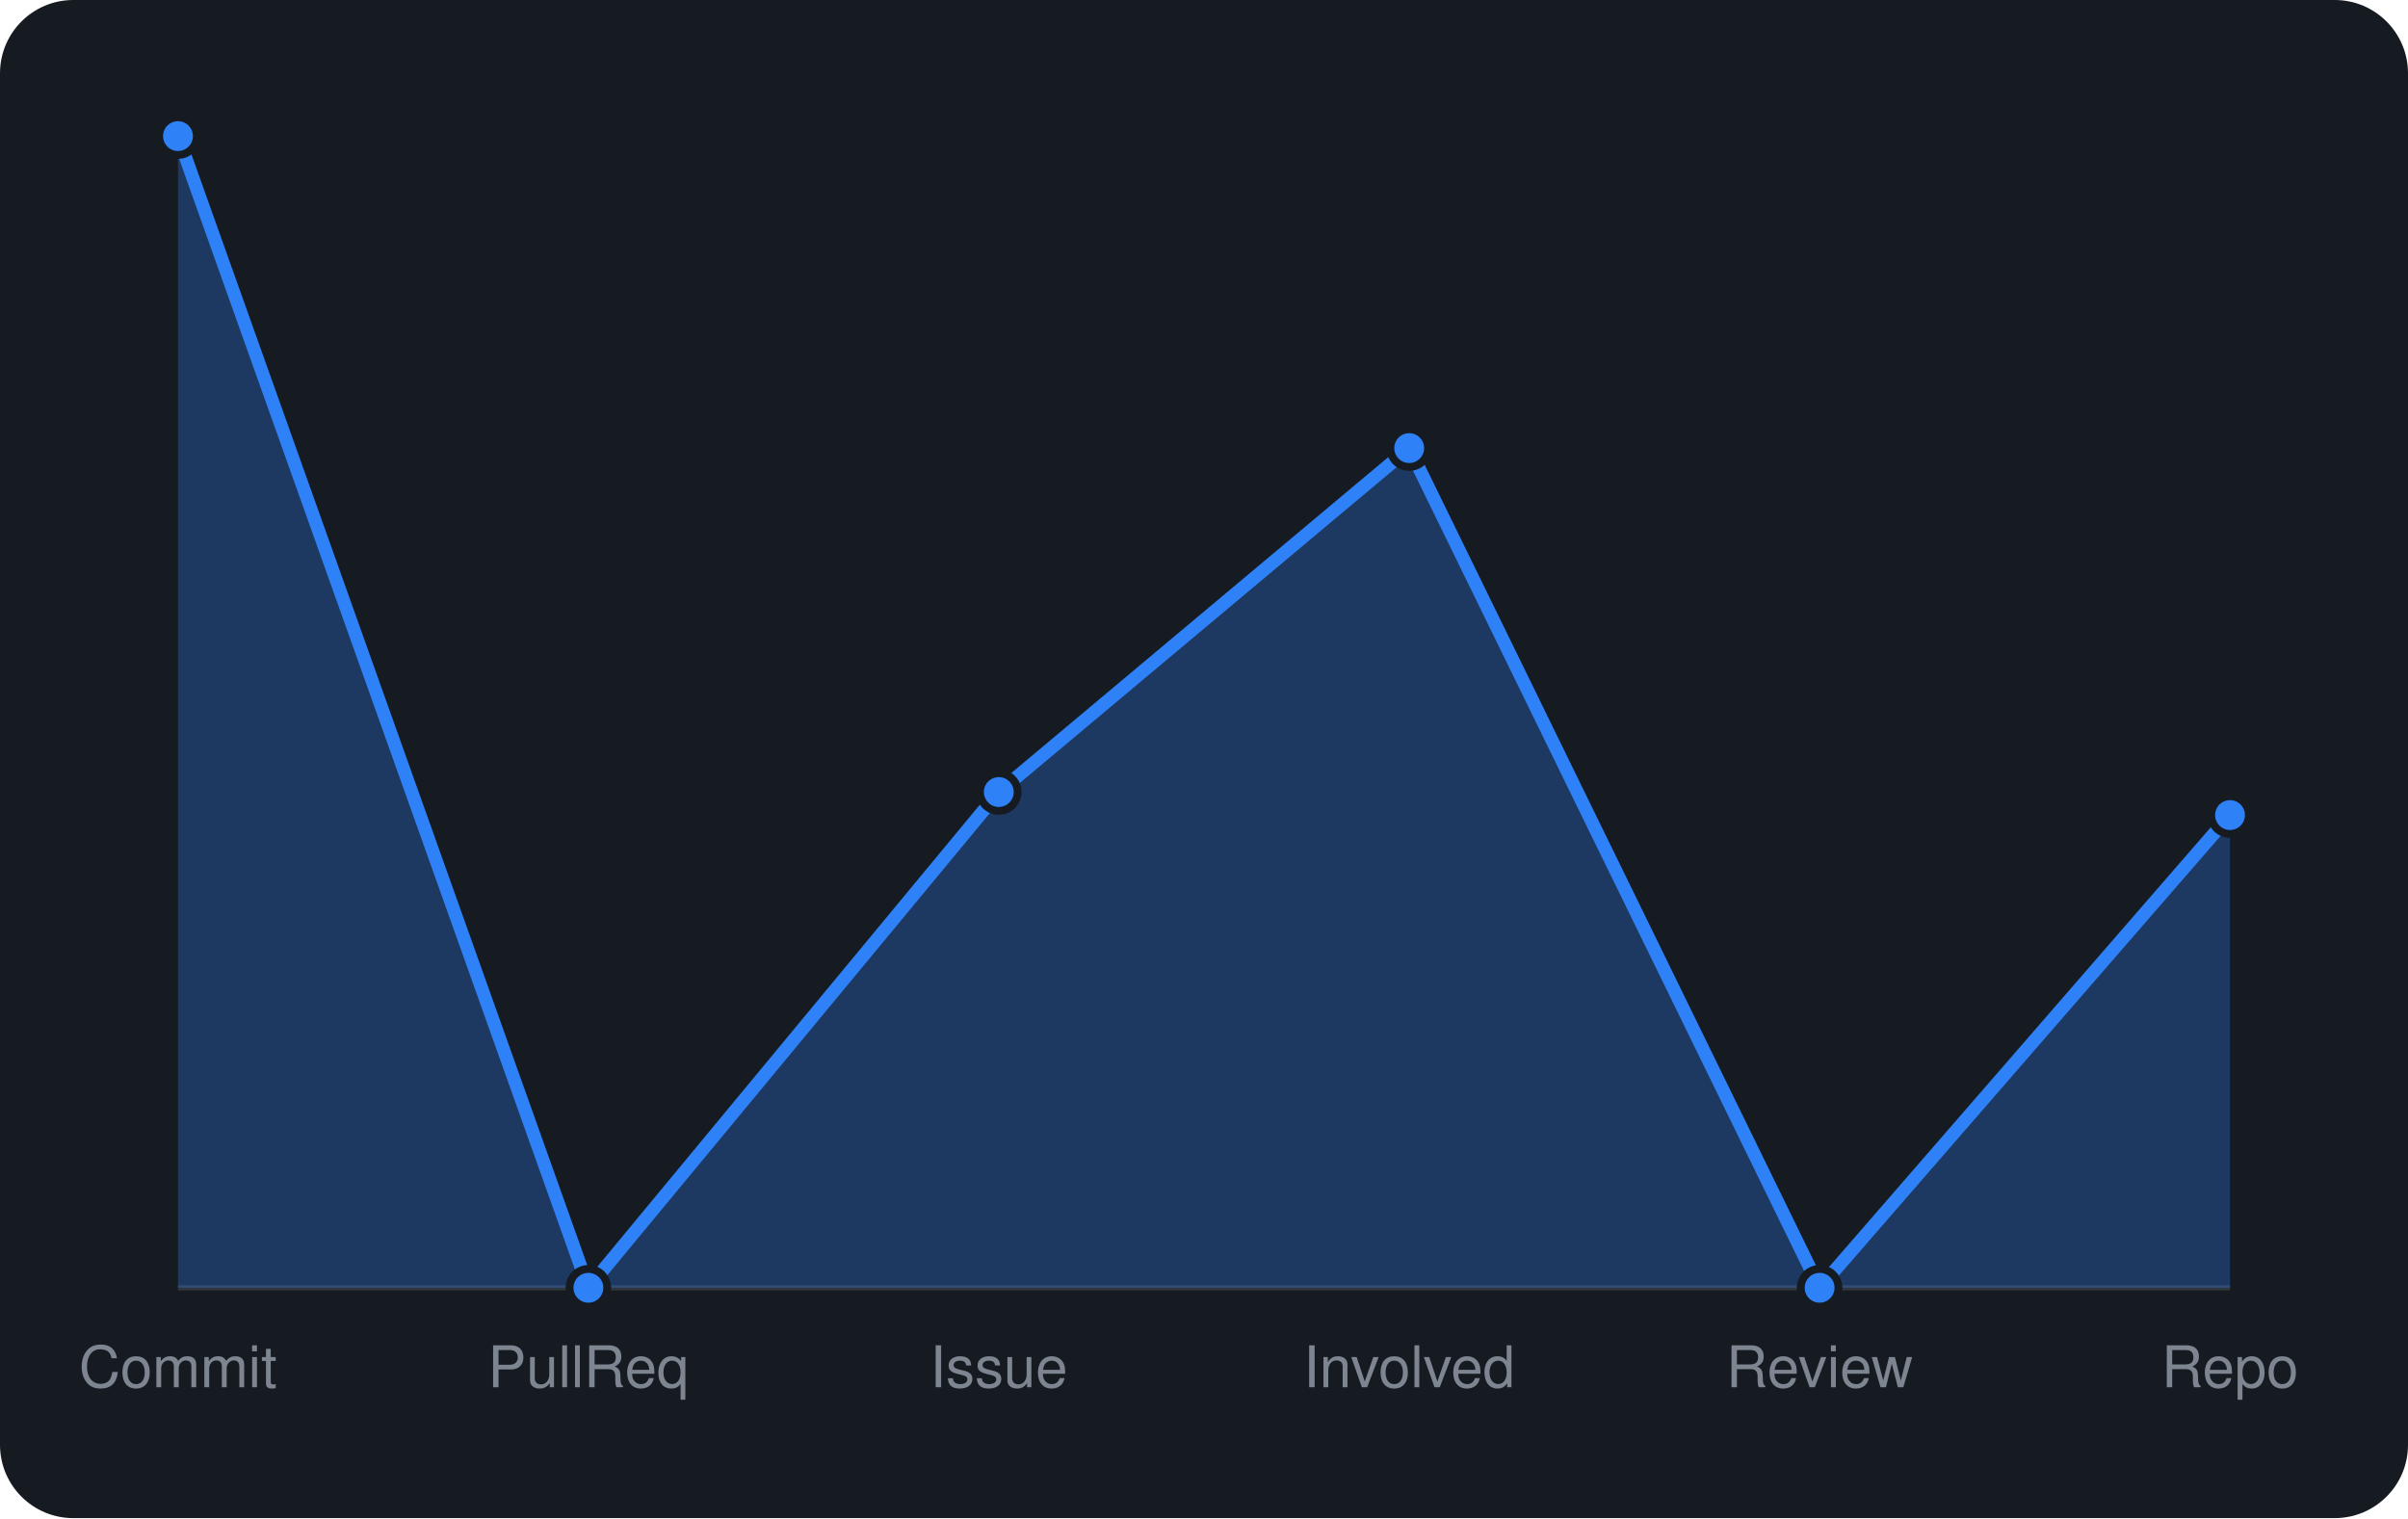
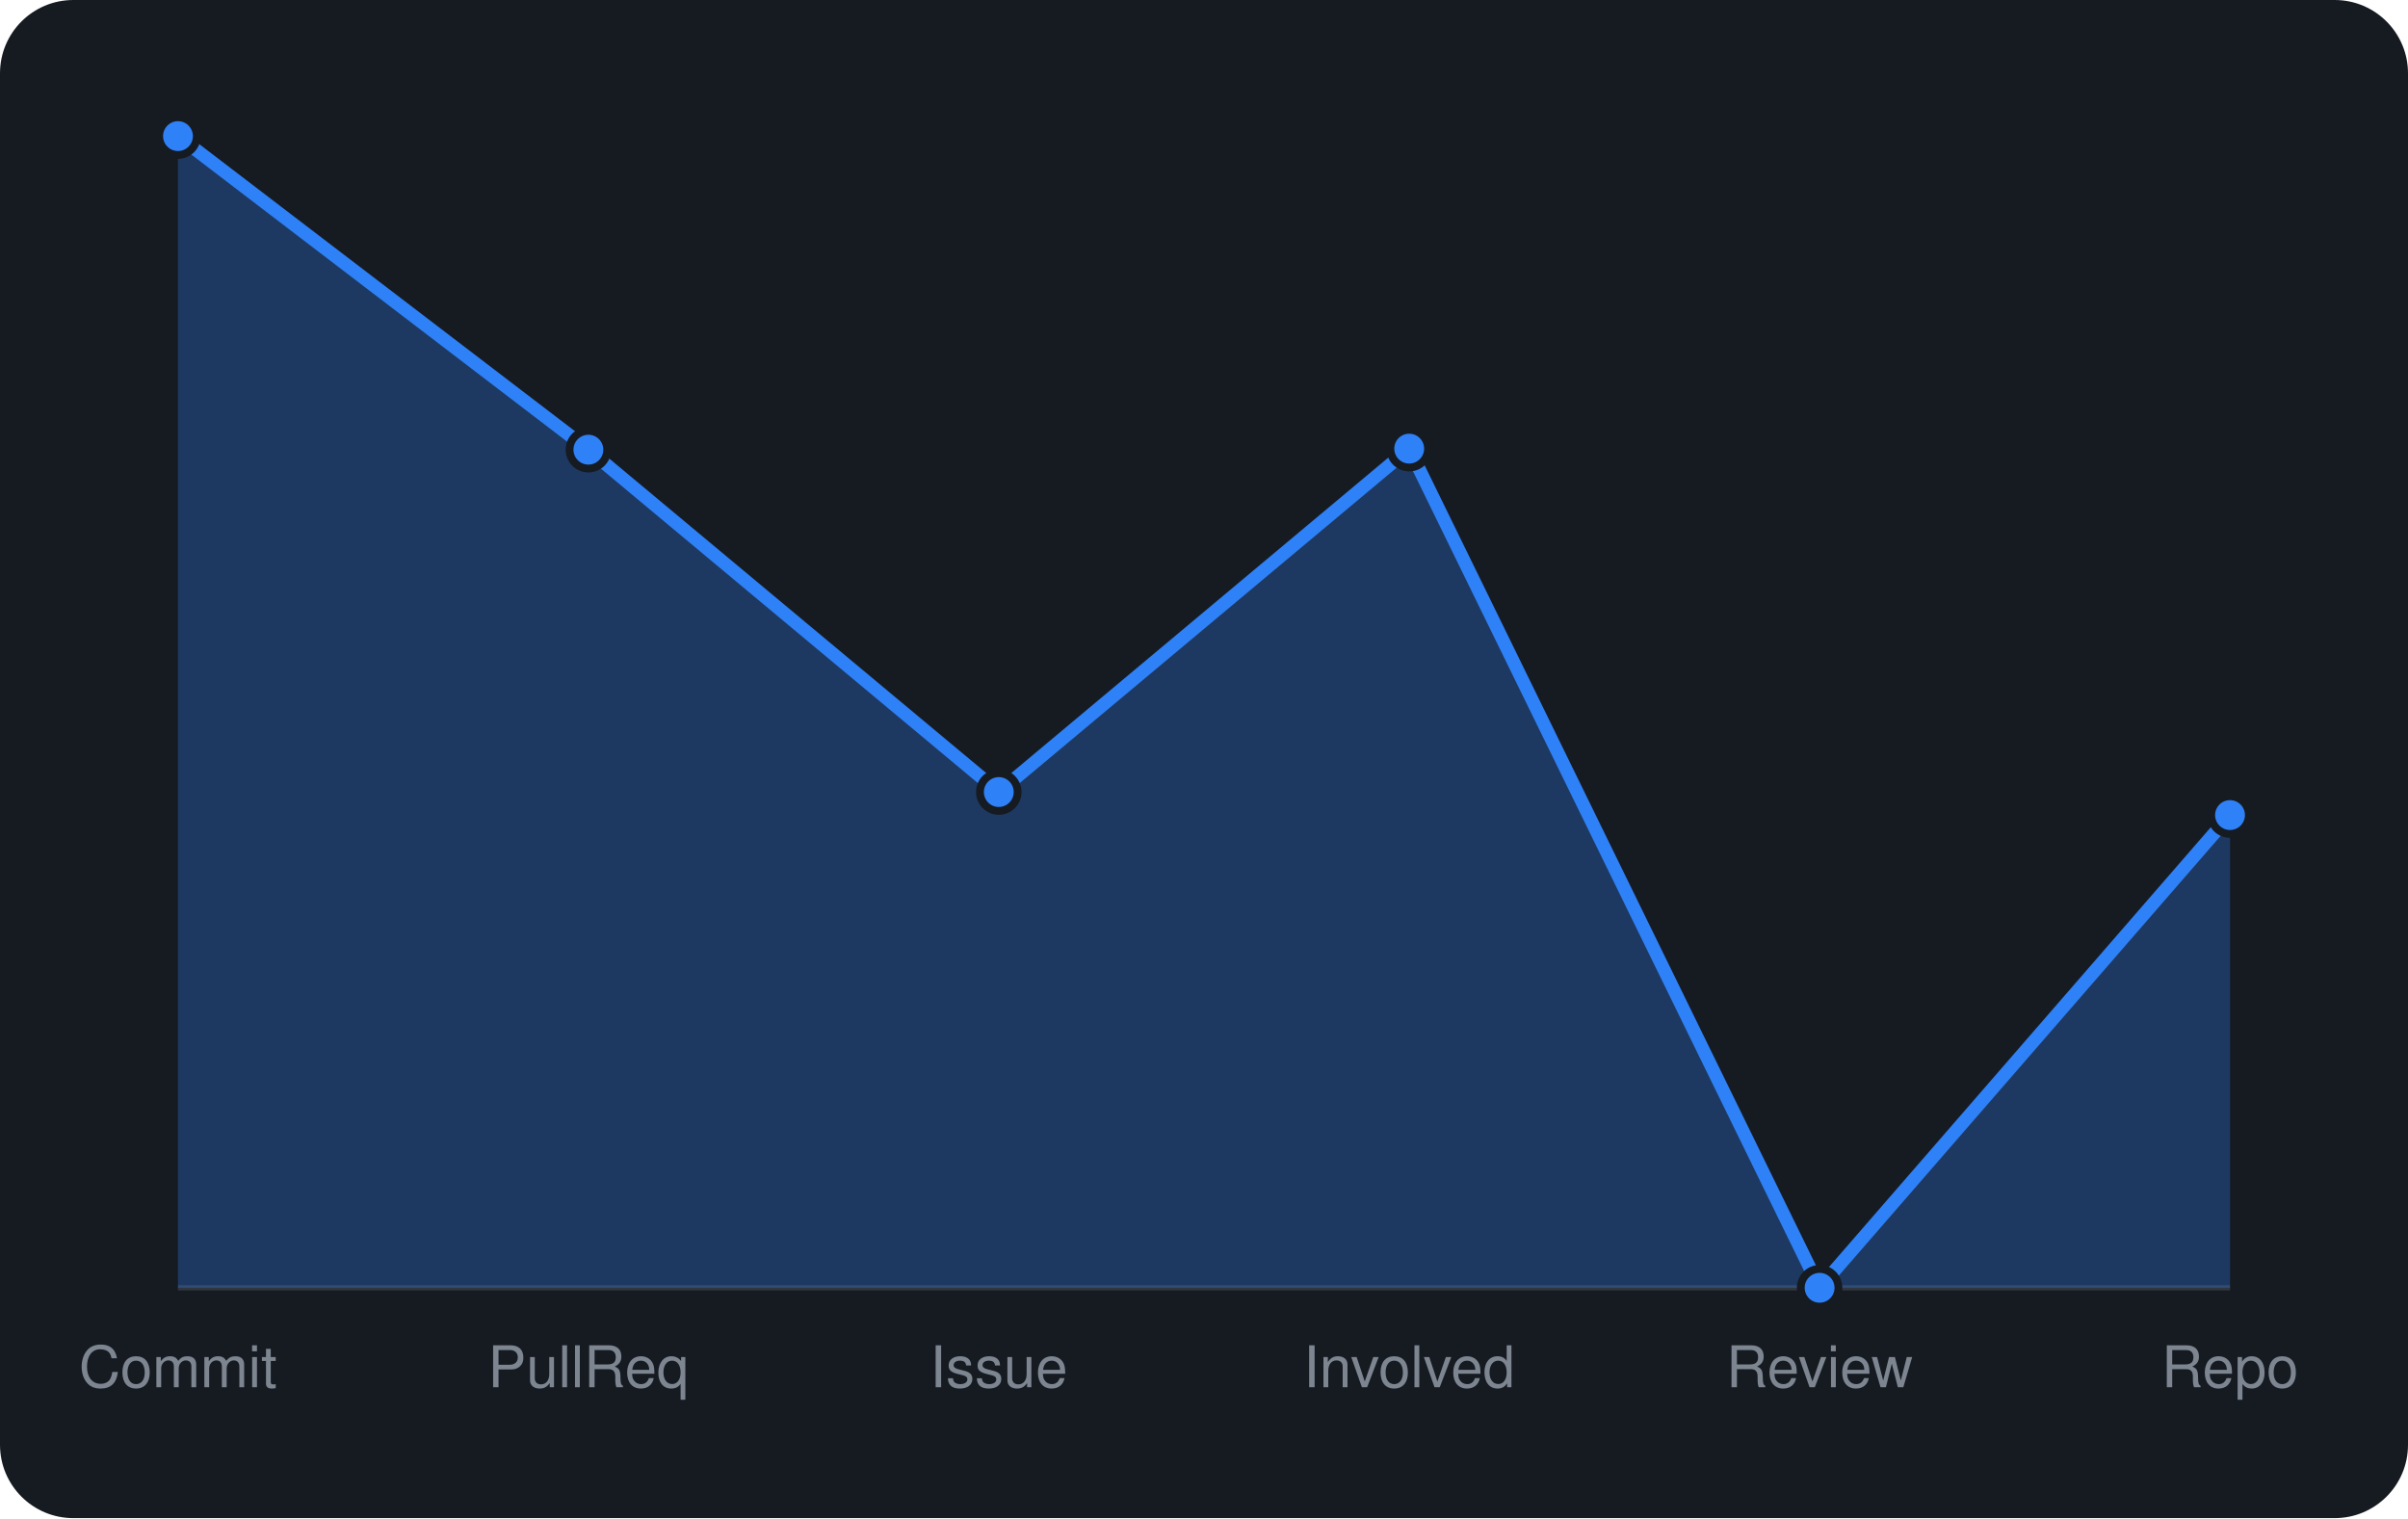
<svg xmlns="http://www.w3.org/2000/svg" viewBox="0 0 460 290" width="460" height="290" font-family="-apple-system,BlinkMacSystemFont,'Segoe UI',Helvetica,Arial,sans-serif">
  <rect width="460" height="290" rx="14" fill="#161b22" />
  <line x1="34" y1="246" x2="426" y2="246" stroke="#30363d" />
-   <path d="M34.0 246 L34.0 26.0L112.4 246.0L190.8 151.3L269.2 85.6L347.6 246.0L426.0 155.7 L426.0 246 Z" fill="rgba(47,129,247,0.3)" />
-   <path d="M34.0 26.0L112.4 246.0L190.8 151.3L269.2 85.6L347.6 246.0L426.0 155.7" fill="none" stroke="#2f81f7" stroke-width="2.5" stroke-linejoin="round" />
+   <path d="M34.0 246 L34.0 26.0L112.4 85.9L190.8 151.3L269.2 85.7L347.6 246.0L426.0 155.7 L426.0 246 Z" fill="rgba(47,129,247,0.3)" />
+   <path d="M34.0 26.0L112.4 85.9L190.8 151.3L269.2 85.7L347.6 246.0L426.0 155.7" fill="none" stroke="#2f81f7" stroke-width="2.5" stroke-linejoin="round" />
  <circle cx="34.0" cy="26.0" r="3.6" fill="#2f81f7" stroke="#161b22" stroke-width="1.5" />
-   <circle cx="112.4" cy="246.0" r="3.6" fill="#2f81f7" stroke="#161b22" stroke-width="1.5" />
+   <circle cx="112.4" cy="85.9" r="3.6" fill="#2f81f7" stroke="#161b22" stroke-width="1.5" />
  <circle cx="190.8" cy="151.3" r="3.6" fill="#2f81f7" stroke="#161b22" stroke-width="1.5" />
-   <circle cx="269.2" cy="85.6" r="3.6" fill="#2f81f7" stroke="#161b22" stroke-width="1.5" />
+   <circle cx="269.2" cy="85.7" r="3.6" fill="#2f81f7" stroke="#161b22" stroke-width="1.5" />
  <circle cx="347.6" cy="246.0" r="3.6" fill="#2f81f7" stroke="#161b22" stroke-width="1.5" />
  <circle cx="426.0" cy="155.7" r="3.6" fill="#2f81f7" stroke="#161b22" stroke-width="1.5" />
  <text x="34.0" y="265" text-anchor="middle" font-size="11" fill="#7d8590">Commit</text>
  <text x="112.4" y="265" text-anchor="middle" font-size="11" fill="#7d8590">PullReq</text>
  <text x="190.8" y="265" text-anchor="middle" font-size="11" fill="#7d8590">Issue</text>
  <text x="269.2" y="265" text-anchor="middle" font-size="11" fill="#7d8590">Involved</text>
  <text x="347.6" y="265" text-anchor="middle" font-size="11" fill="#7d8590">Review</text>
  <text x="426.0" y="265" text-anchor="middle" font-size="11" fill="#7d8590">Repo</text>
</svg>
